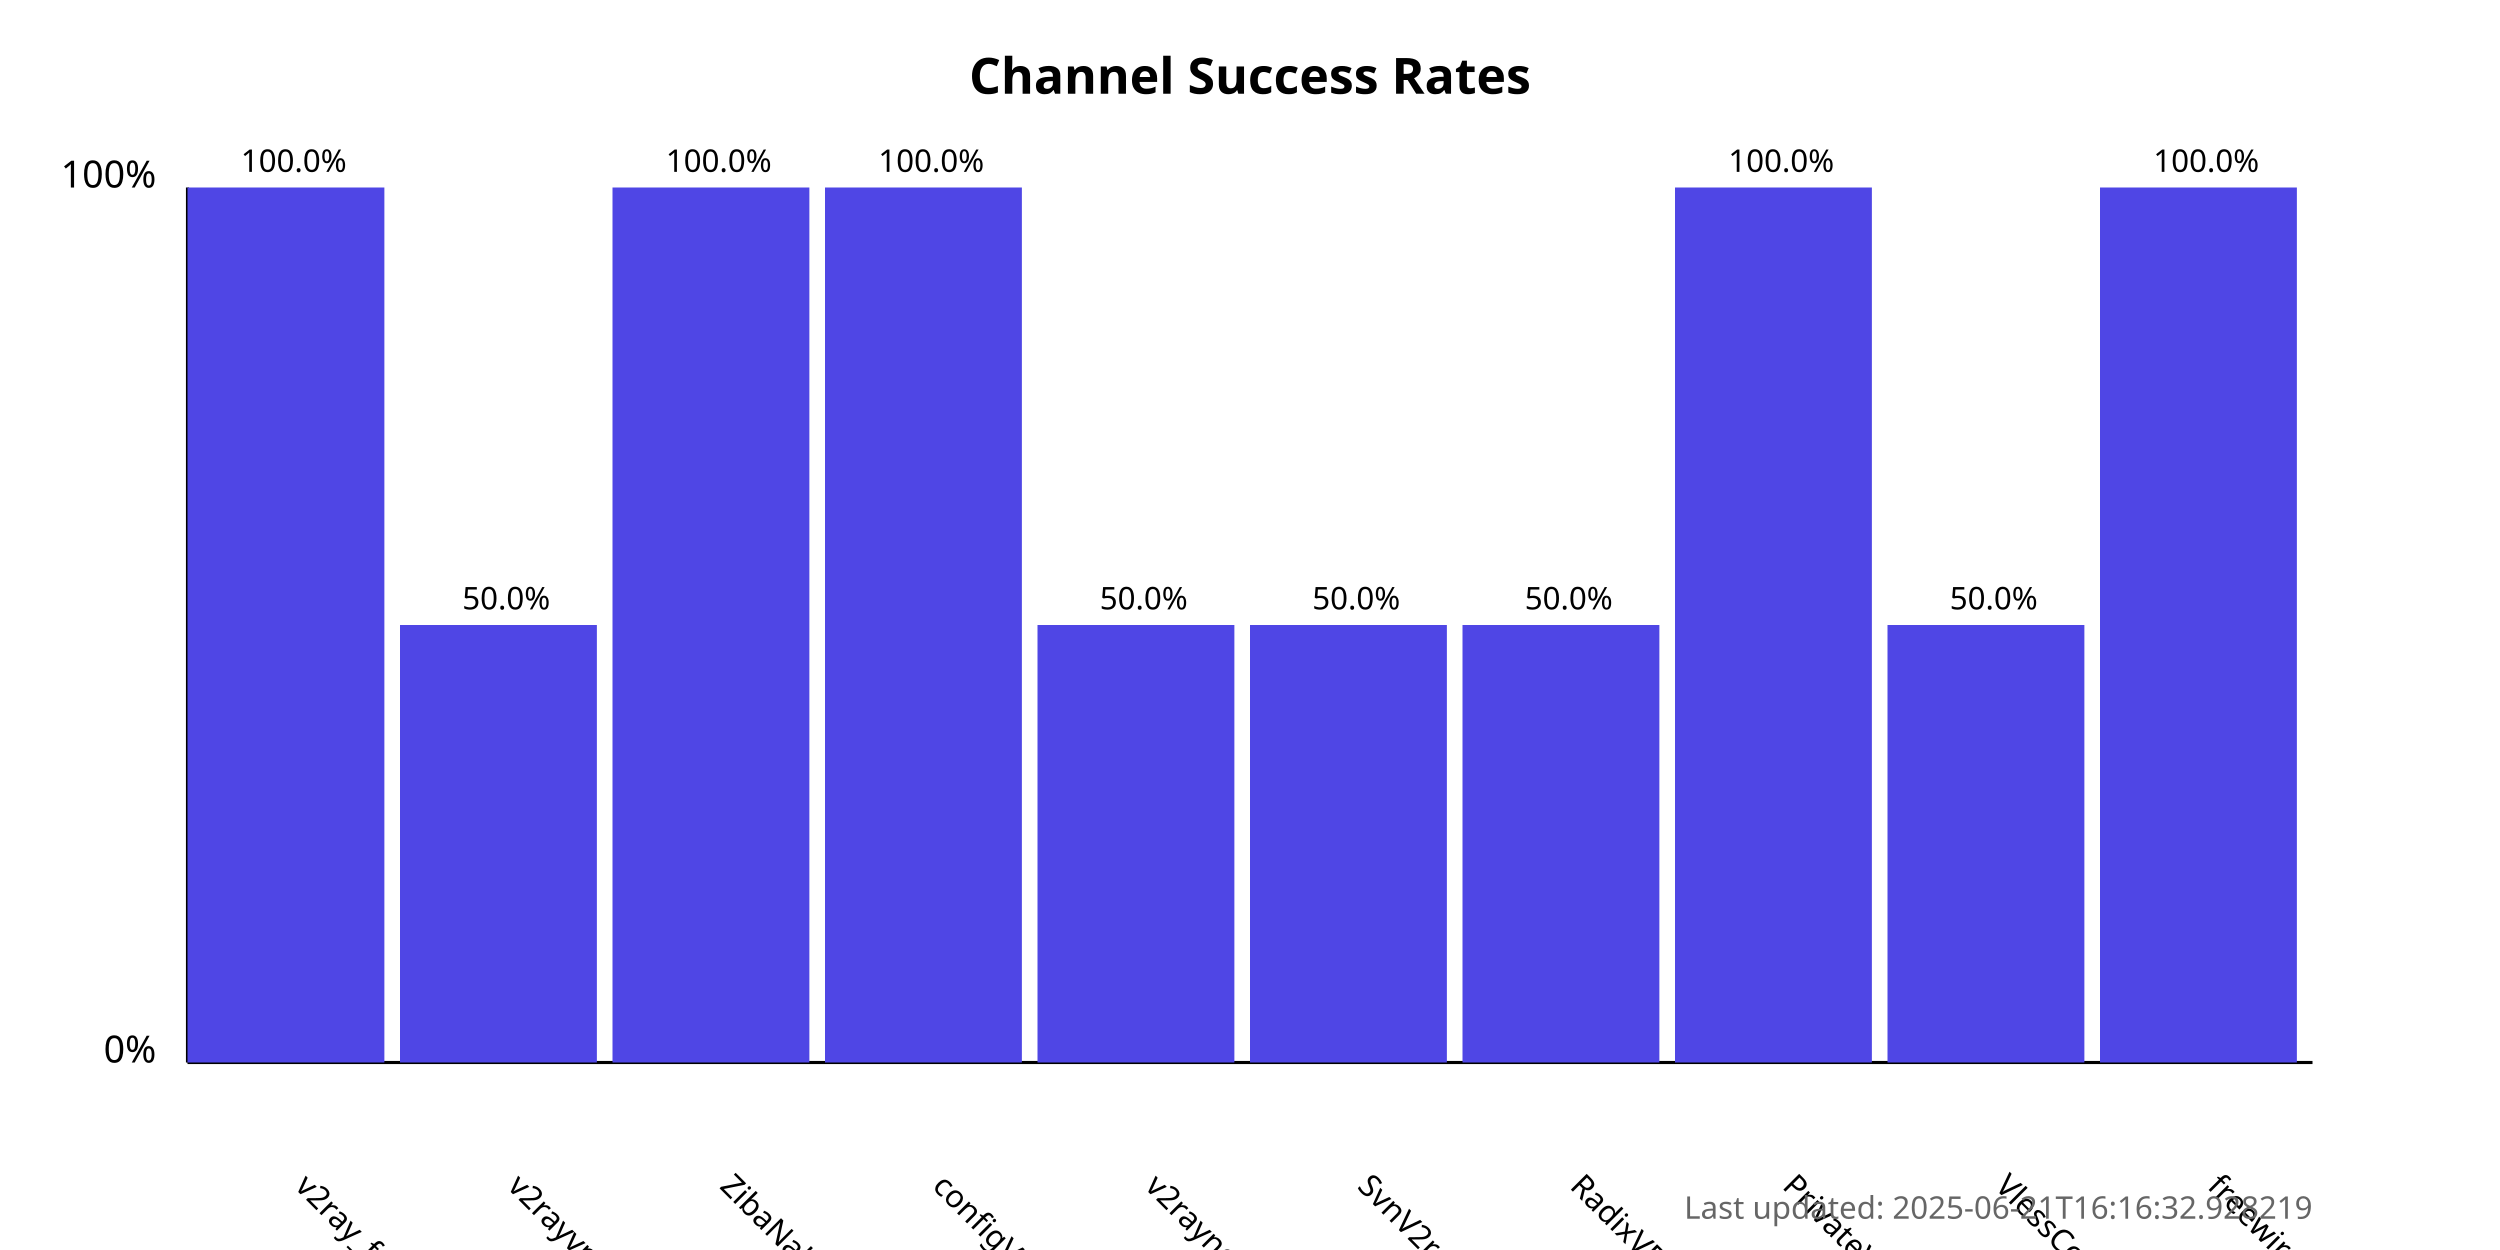
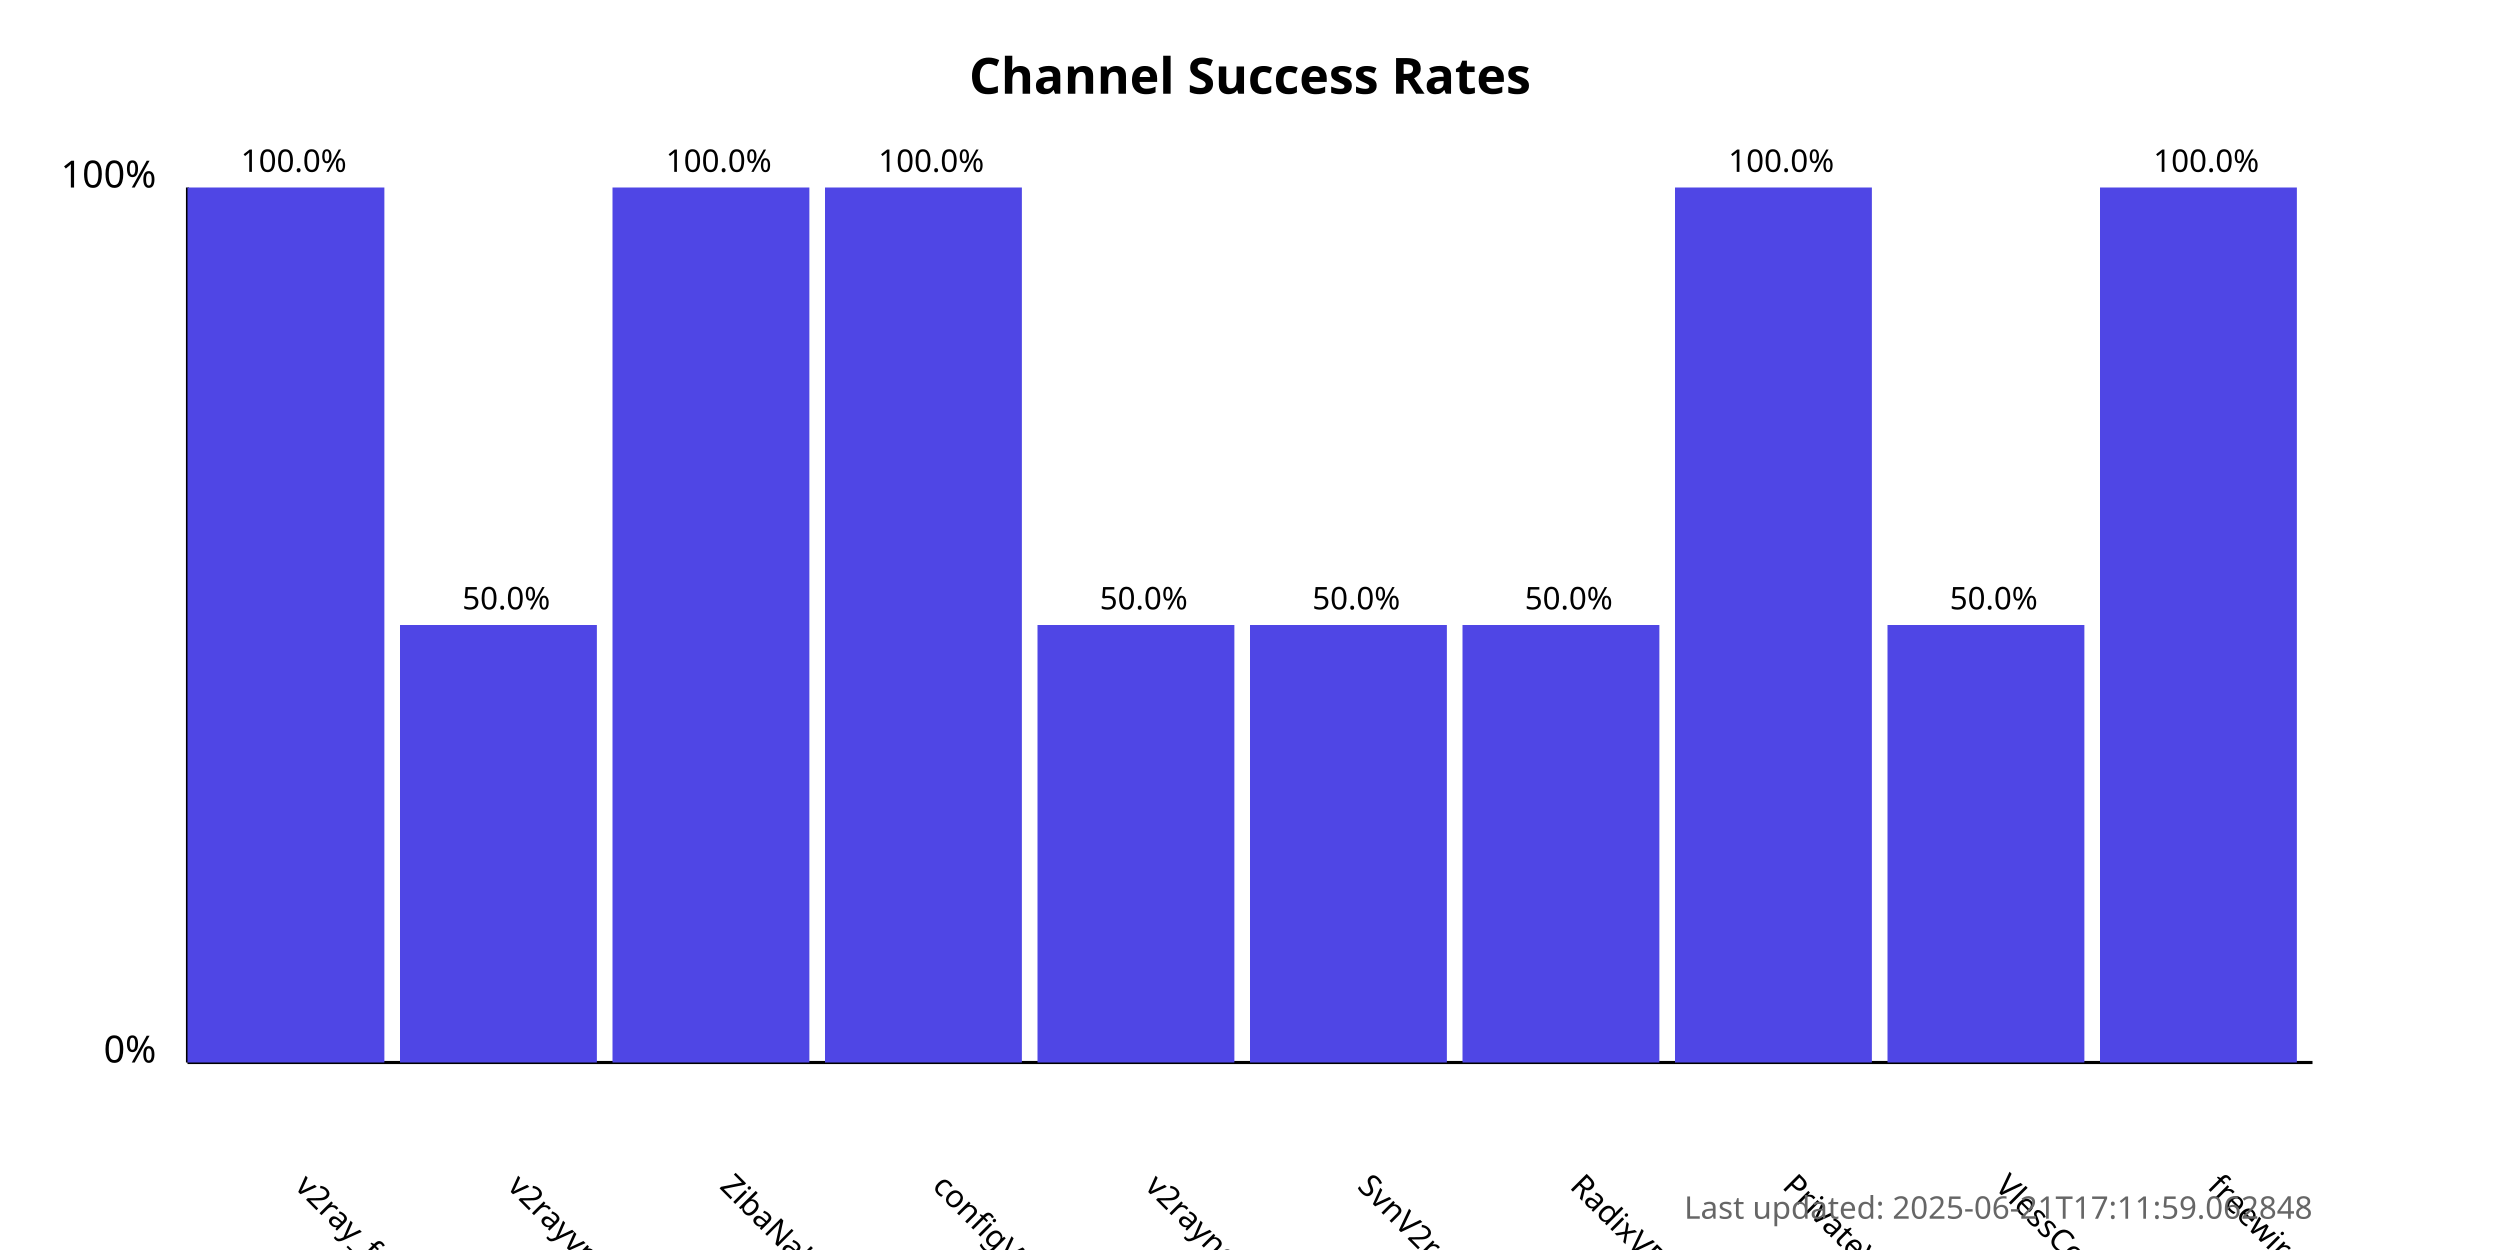
<svg xmlns="http://www.w3.org/2000/svg" width="800" height="400">
  <style>
            .chart-title { font: bold 16px sans-serif; }
            .axis-label { font: 12px sans-serif; }
            .tick-label { font: 10px sans-serif; }
            .bar { fill: #4f46e5; }
            .bar:hover { fill: #6366f1; }
            .timestamp { font: 10px sans-serif; fill: #666; }
        </style>
  <text x="400.0" y="30" text-anchor="middle" class="chart-title">
            Channel Success Rates
        </text>
  <line x1="60" y1="340" x2="60" y2="60" stroke="black" stroke-width="1" />
  <line x1="60" y1="340" x2="740" y2="340" stroke="black" stroke-width="1" />
  <text x="50" y="340" text-anchor="end" class="axis-label">0%</text>
  <text x="50" y="60" text-anchor="end" class="axis-label">100%</text>
  <g>
    <rect x="60" y="60.0" width="63.0" height="280.0" class="bar" />
    <text x="94.0" y="380" transform="rotate(45, 94.0, 380)" text-anchor="start" class="tick-label">
                v2ray_free_conf
            </text>
    <text x="94.0" y="55.0" text-anchor="middle" class="tick-label">
                100.0%
            </text>
  </g>
  <g>
    <rect x="128.0" y="200.0" width="63.0" height="140.0" class="bar" />
    <text x="162.0" y="380" transform="rotate(45, 162.0, 380)" text-anchor="start" class="tick-label">
                v2rayvpno
            </text>
    <text x="162.0" y="195.0" text-anchor="middle" class="tick-label">
                50.0%
            </text>
  </g>
  <g>
    <rect x="196.0" y="60.0" width="63.0" height="280.0" class="bar" />
    <text x="230.0" y="380" transform="rotate(45, 230.0, 380)" text-anchor="start" class="tick-label">
                ZibaNabz
            </text>
    <text x="230.0" y="55.0" text-anchor="middle" class="tick-label">
                100.0%
            </text>
  </g>
  <g>
    <rect x="264.0" y="60.0" width="63.0" height="280.0" class="bar" />
    <text x="298.0" y="380" transform="rotate(45, 298.0, 380)" text-anchor="start" class="tick-label">
                configV2rayForFree
            </text>
    <text x="298.0" y="55.0" text-anchor="middle" class="tick-label">
                100.0%
            </text>
  </g>
  <g>
    <rect x="332.0" y="200.0" width="63.0" height="140.0" class="bar" />
    <text x="366.0" y="380" transform="rotate(45, 366.0, 380)" text-anchor="start" class="tick-label">
                v2rayngvpn
            </text>
    <text x="366.0" y="195.0" text-anchor="middle" class="tick-label">
                50.0%
            </text>
  </g>
  <g>
    <rect x="400.0" y="200.0" width="63.0" height="140.0" class="bar" />
    <text x="434.0" y="380" transform="rotate(45, 434.0, 380)" text-anchor="start" class="tick-label">
                SvnV2ray
            </text>
    <text x="434.0" y="195.0" text-anchor="middle" class="tick-label">
                50.0%
            </text>
  </g>
  <g>
    <rect x="468.0" y="200.0" width="63.0" height="140.0" class="bar" />
    <text x="502.0" y="380" transform="rotate(45, 502.0, 380)" text-anchor="start" class="tick-label">
                RadixVPN
            </text>
    <text x="502.0" y="195.0" text-anchor="middle" class="tick-label">
                50.0%
            </text>
  </g>
  <g>
    <rect x="536.0" y="60.0" width="63.0" height="280.0" class="bar" />
    <text x="570.0" y="380" transform="rotate(45, 570.0, 380)" text-anchor="start" class="tick-label">
                PrivateVPNs
            </text>
    <text x="570.0" y="55.0" text-anchor="middle" class="tick-label">
                100.0%
            </text>
  </g>
  <g>
    <rect x="604.0" y="200.0" width="63.0" height="140.0" class="bar" />
    <text x="638.0" y="380" transform="rotate(45, 638.0, 380)" text-anchor="start" class="tick-label">
                VlessConfig
            </text>
    <text x="638.0" y="195.0" text-anchor="middle" class="tick-label">
                50.0%
            </text>
  </g>
  <g>
    <rect x="672.0" y="60.0" width="63.0" height="280.0" class="bar" />
    <text x="706.0" y="380" transform="rotate(45, 706.0, 380)" text-anchor="start" class="tick-label">
                freewireguard
            </text>
    <text x="706.0" y="55.0" text-anchor="middle" class="tick-label">
                100.0%
            </text>
  </g>
  <text x="740" y="390" text-anchor="end" class="timestamp">
-             Last updated: 2025-06-21T16:16:32.928219
+             Last updated: 2025-06-21T17:11:59.062848
        </text>
</svg>
